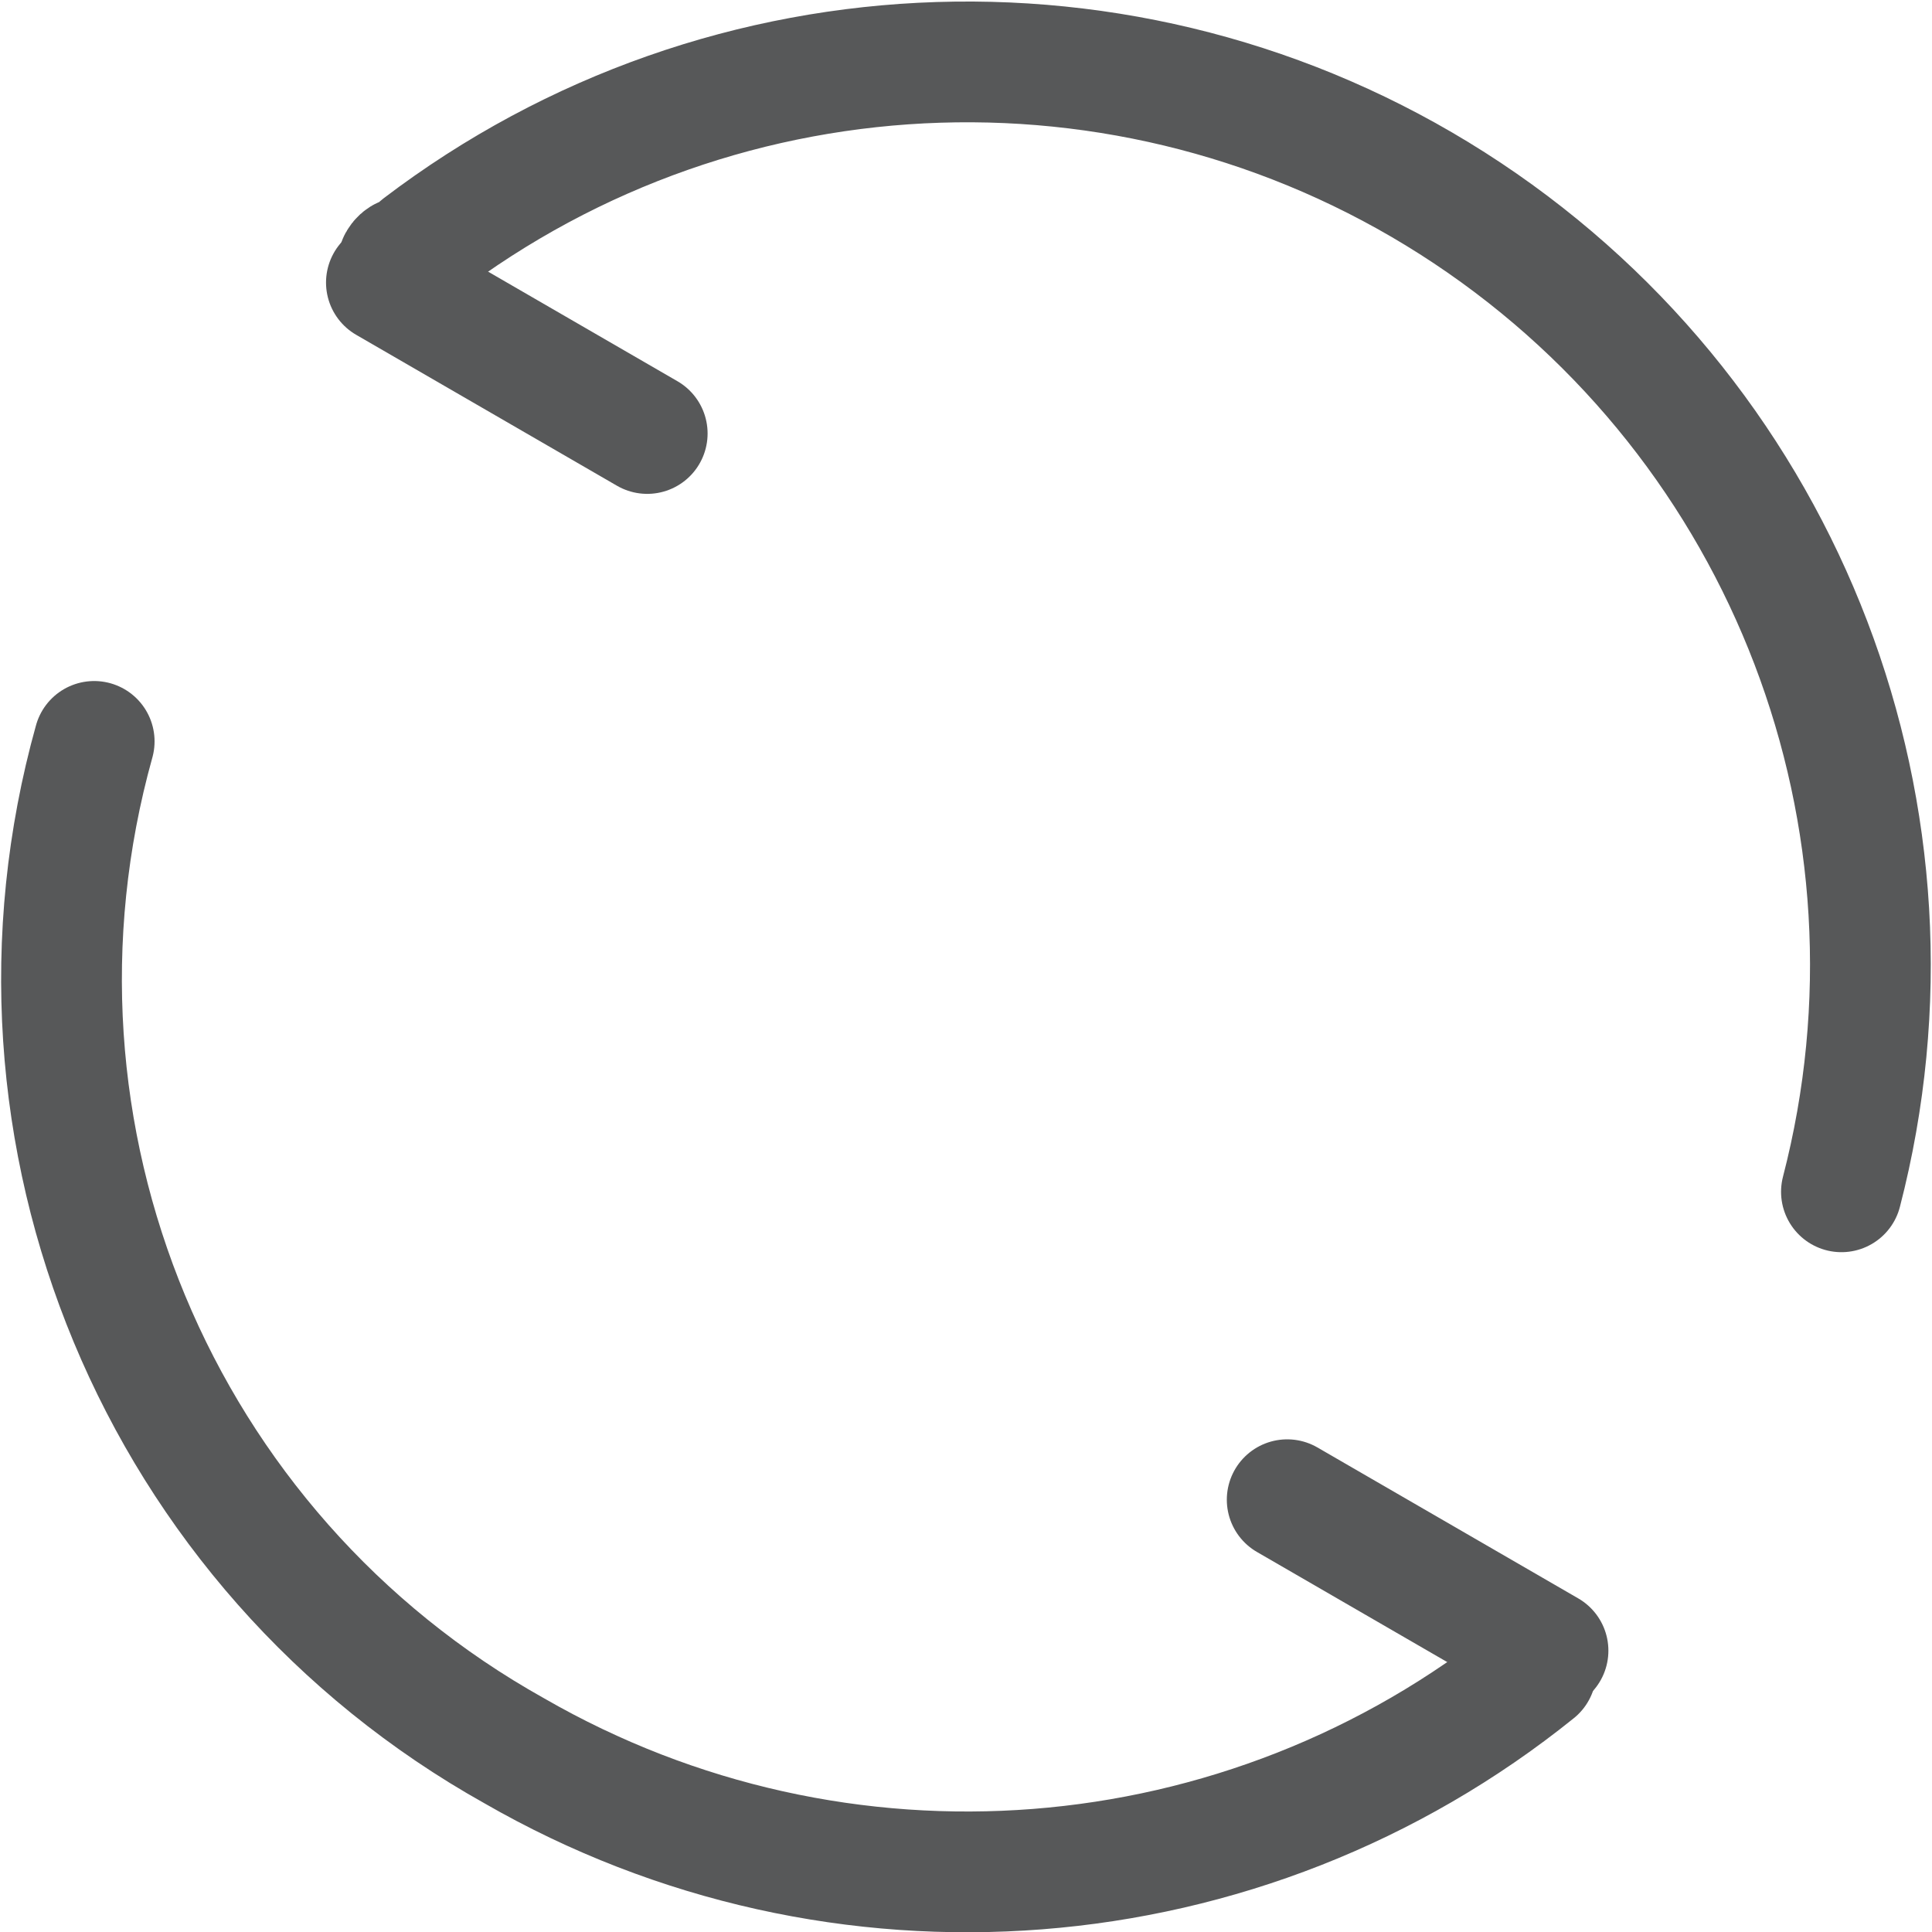
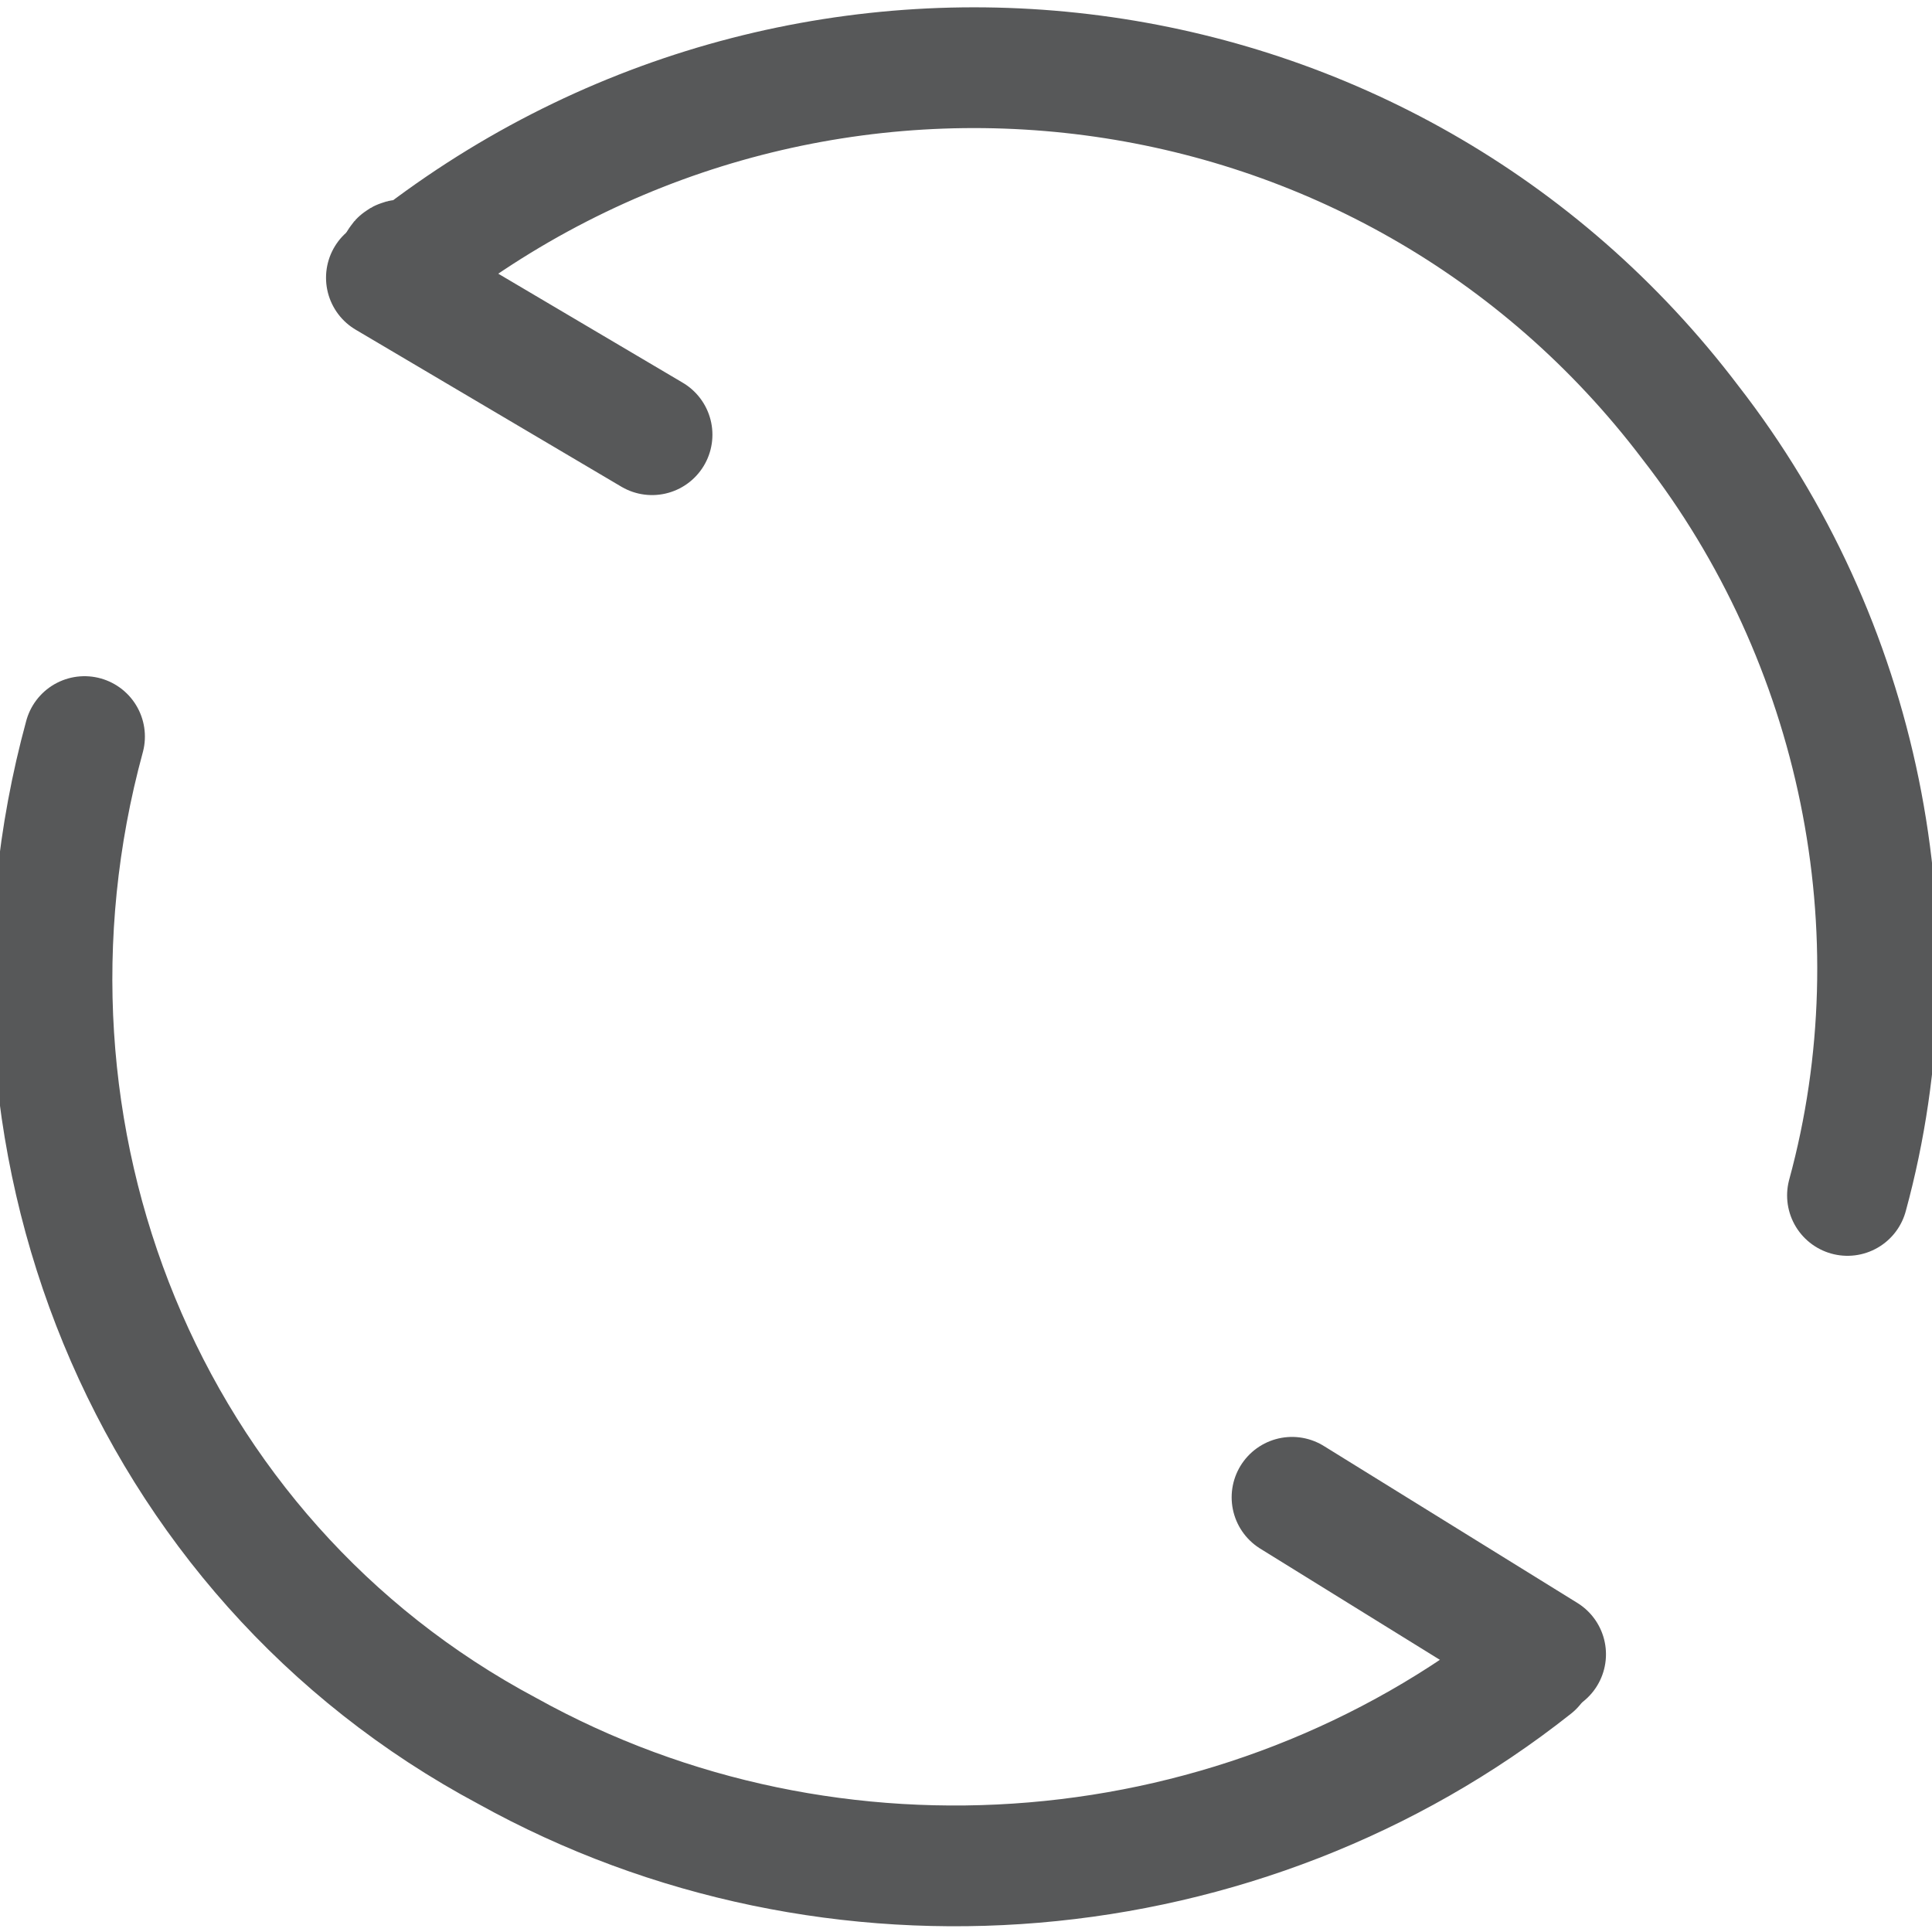
- <svg xmlns="http://www.w3.org/2000/svg" id="图层_1" data-name="图层 1" viewBox="0 0 16 16">
-   <defs>
-     <style>.cls-1{opacity:0.75;}.cls-2,.cls-3{fill:none;stroke:#1f2022;stroke-linecap:round;}.cls-2{stroke-linejoin:round;}.cls-3{stroke-miterlimit:10;}</style>
-   </defs>
-   <g id="_2" data-name="2" class="cls-1">
-     <path class="cls-2" d="M3.3,2.17c.05-.09.13,0,.18-.13A7.48,7.48,0,0,1,15.25,9.87" />
-     <path class="cls-2" d="M12.72,13.84a7.51,7.51,0,0,1-8.46.66A7.32,7.32,0,0,1,.78,6.14" />
-     <line class="cls-3" x1="3.2" y1="2.34" x2="5.36" y2="3.59" />
-     <line class="cls-3" x1="10.66" y1="12.42" x2="12.82" y2="13.67" />
+ <svg xmlns="http://www.w3.org/2000/svg" version="1.1" id="图层_1" x="0px" y="0px" viewBox="0 0 16 16" style="enable-background:new 0 0 16 16;" xml:space="preserve">
+   <style type="text/css">
+ 	.st0{opacity:0.75;}
+ 	.st1{fill:none;stroke:#1F2022;stroke-linecap:round;stroke-linejoin:round;}
+ 	.st2{fill:none;stroke:#1F2022;stroke-linecap:round;stroke-miterlimit:10;}
+ </style>
+   <g id="_2" class="st0">
+     <path class="st1" d="M3.3,2.2c0-0.1,0.1,0,0.2-0.1c3.3-2.5,8-1.9,10.5,1.4c1.4,1.8,1.9,4.2,1.3,6.4" />
+     <path class="st1" d="M12.7,13.8c-2.4,1.9-5.8,2.2-8.5,0.7c-3-1.6-4.4-5.1-3.5-8.4" />
+     <line class="st2" x1="3.2" y1="2.3" x2="5.4" y2="3.6" />
+     <line class="st2" x1="10.7" y1="12.4" x2="12.8" y2="13.7" />
  </g>
</svg>
